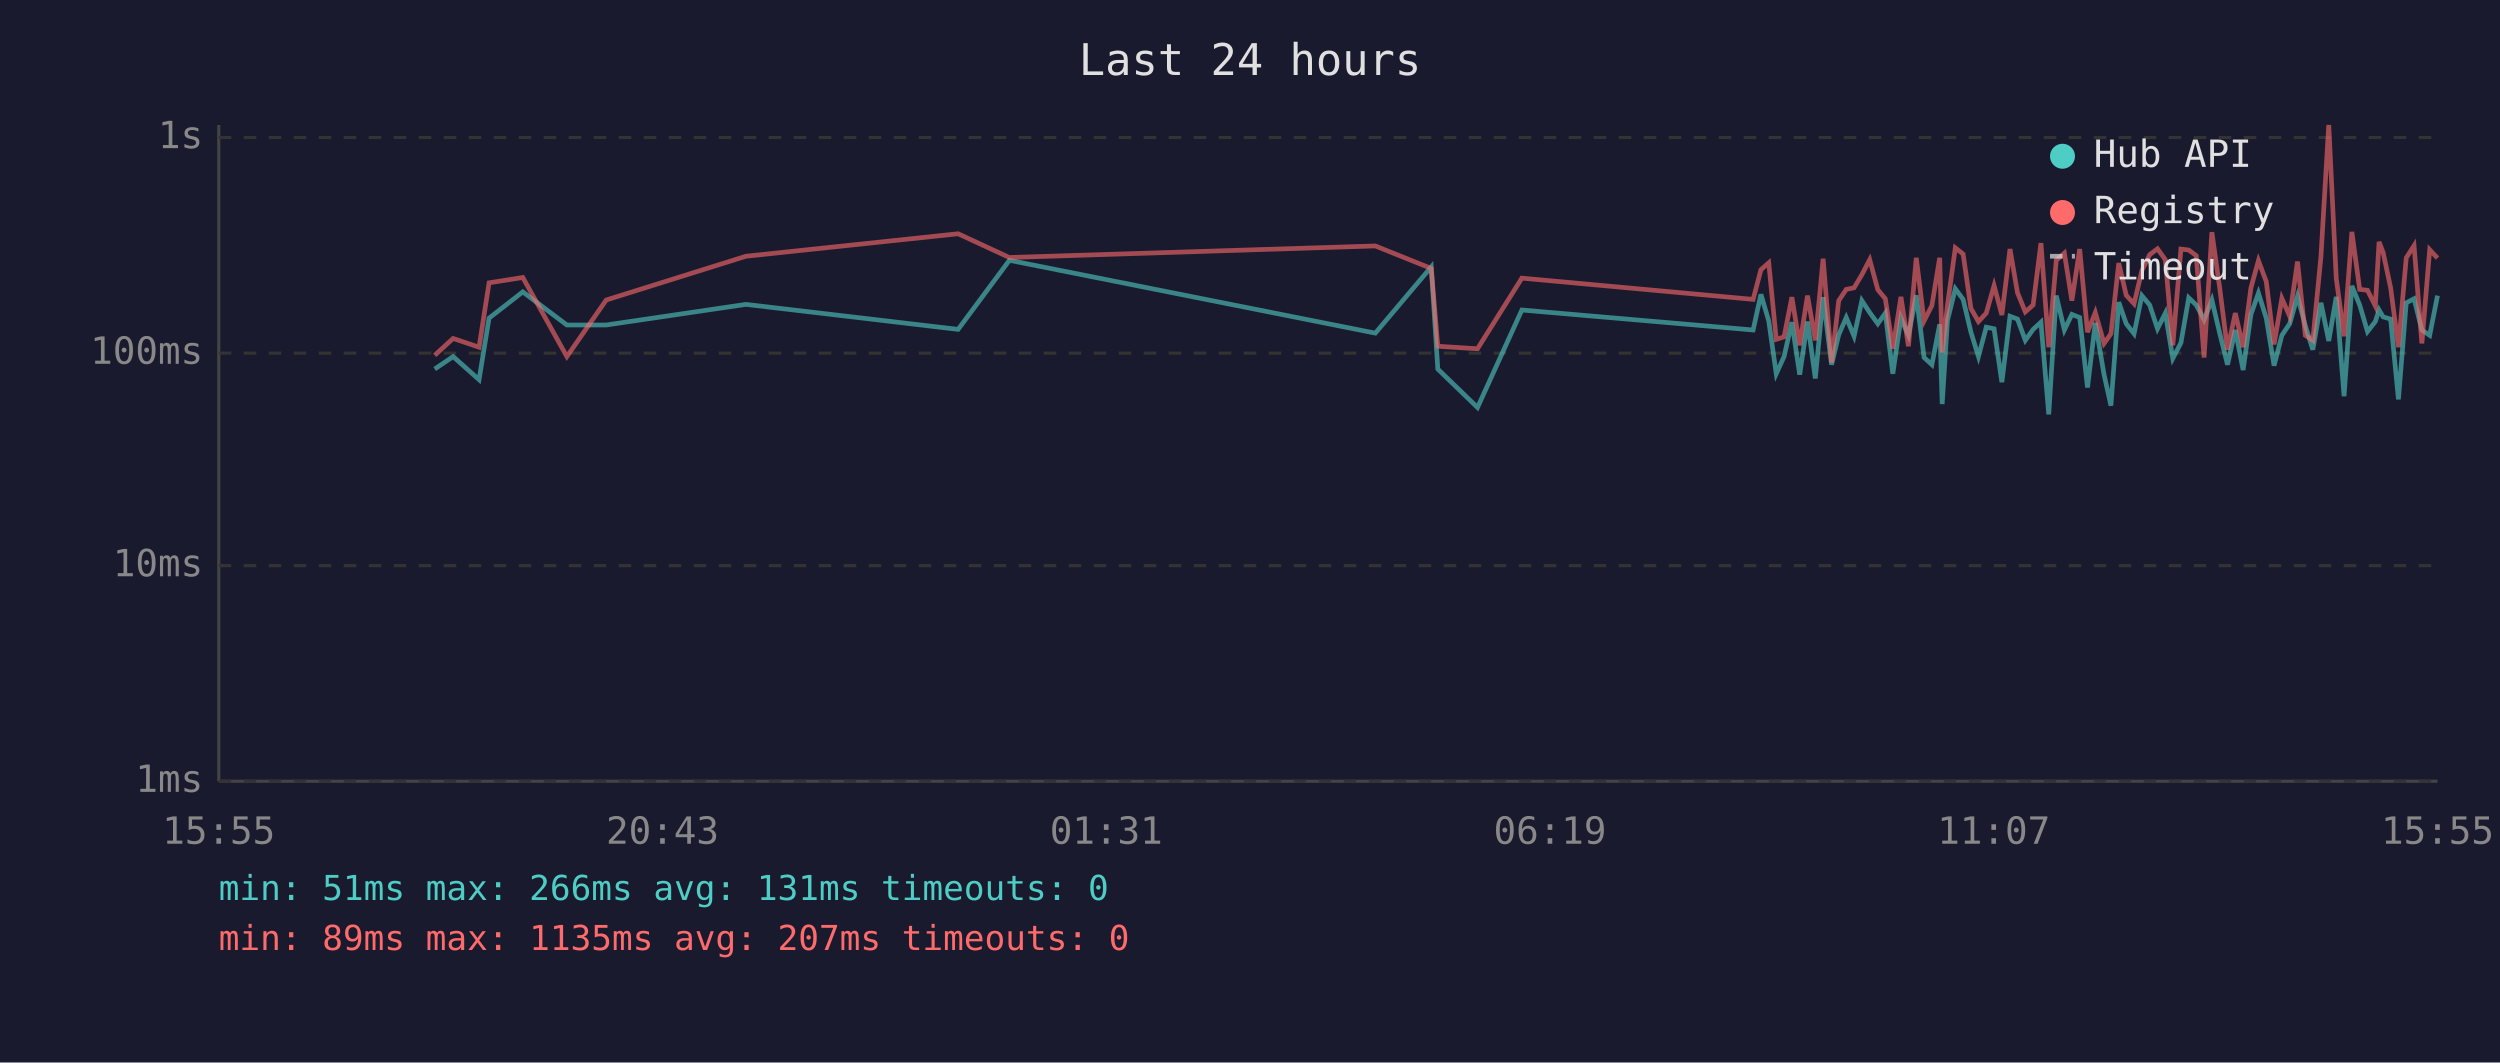
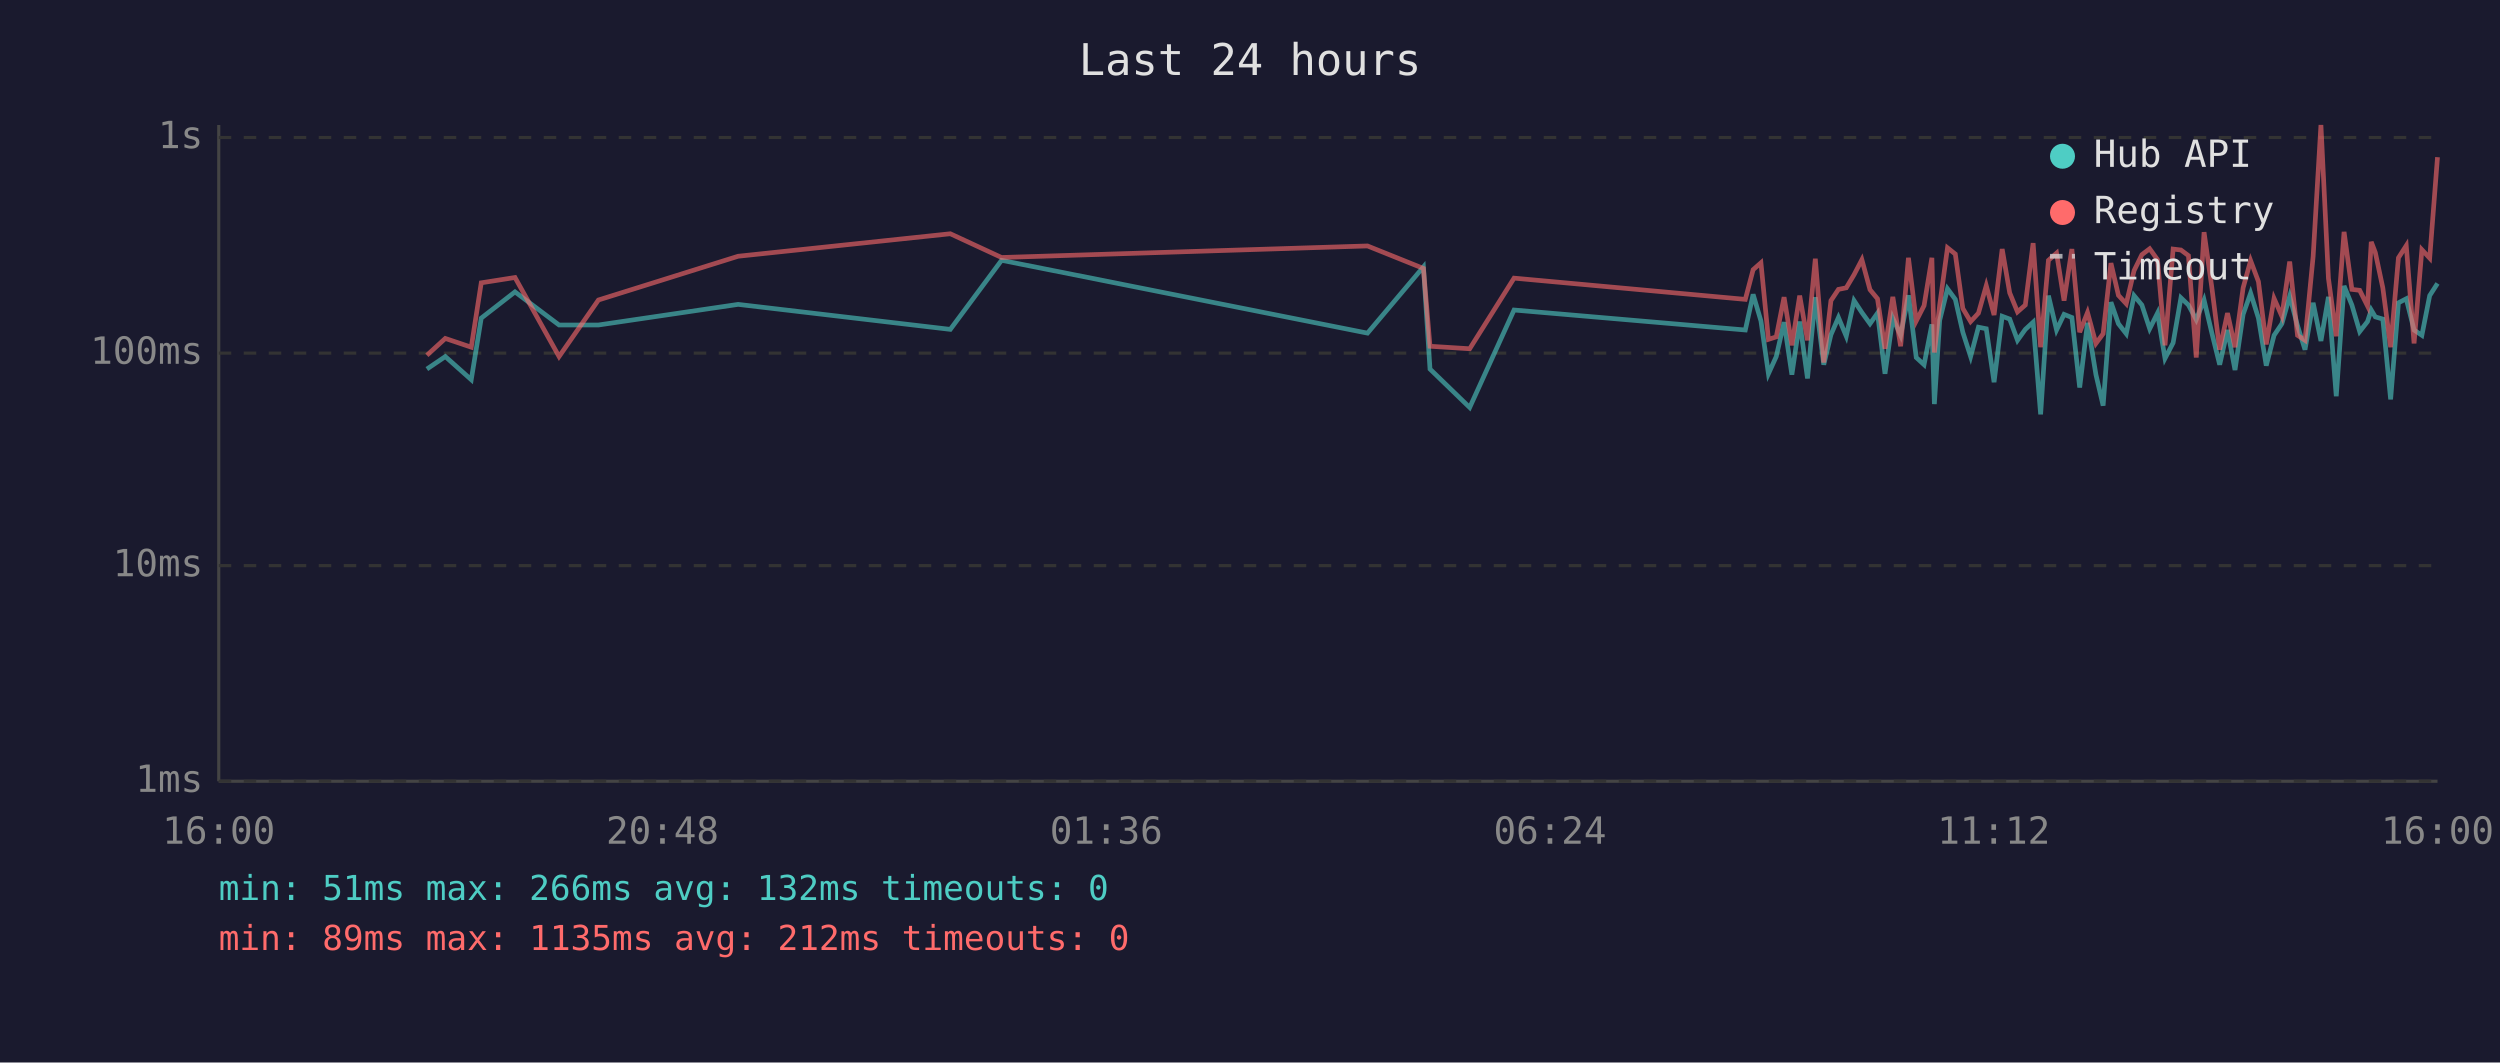
<svg xmlns="http://www.w3.org/2000/svg" viewBox="0 0 800 340" font-family="monospace" font-size="12">
  <rect width="800" height="340" fill="#1a1a2e" />
  <text x="400" y="24" fill="#e0e0e0" font-size="14" text-anchor="middle">Last 24 hours</text>
  <line x1="70" y1="40" x2="70" y2="250" stroke="#444" stroke-width="1" />
  <line x1="70" y1="250" x2="780" y2="250" stroke="#444" stroke-width="1" />
  <line x1="70" y1="250" x2="780" y2="250" stroke="#333" stroke-width="1" stroke-dasharray="4" />
  <text x="65" y="250" fill="#888" text-anchor="end" dominant-baseline="middle">1ms</text>
  <line x1="70" y1="181" x2="780" y2="181" stroke="#333" stroke-width="1" stroke-dasharray="4" />
  <text x="65" y="181" fill="#888" text-anchor="end" dominant-baseline="middle">10ms</text>
  <line x1="70" y1="113" x2="780" y2="113" stroke="#333" stroke-width="1" stroke-dasharray="4" />
  <text x="65" y="113" fill="#888" text-anchor="end" dominant-baseline="middle">100ms</text>
  <line x1="70" y1="44" x2="780" y2="44" stroke="#333" stroke-width="1" stroke-dasharray="4" />
  <text x="65" y="44" fill="#888" text-anchor="end" dominant-baseline="middle">1s</text>
-   <text x="70" y="270" fill="#888" text-anchor="middle">15:55</text>
-   <text x="212" y="270" fill="#888" text-anchor="middle">20:43</text>
-   <text x="354" y="270" fill="#888" text-anchor="middle">01:31</text>
-   <text x="496" y="270" fill="#888" text-anchor="middle">06:19</text>
-   <text x="638" y="270" fill="#888" text-anchor="middle">11:07</text>
-   <text x="780" y="270" fill="#888" text-anchor="middle">15:55</text>
-   <polyline points="139.1,118.1 145.0,114.1 153.3,121.5 156.5,101.8 167.3,93.4 181.4,104.0 194.0,104.0 238.7,97.4 306.6,105.4 323.0,83.3 440.1,106.6 458.0,85.4 460.1,118.1 472.8,130.4 487.0,99.2 561.0,105.6 563.5,94.2 566.0,102.7 568.4,119.6 570.9,114.1 573.4,103.1 575.9,119.9 578.4,102.9 580.9,121.1 583.4,95.1 586.1,116.7 588.4,107.1 590.8,101.6 593.3,107.6 595.8,96.2 598.3,100.0 600.9,103.6 603.3,100.2 605.7,119.6 608.3,101.8 610.7,107.3 613.2,94.5 615.7,114.4 618.2,116.7 620.7,103.8 621.5,129.3 623.2,102.5 625.7,92.4 628.2,95.8 630.7,106.3 633.1,114.1 635.6,104.7 638.1,105.2 640.6,122.3 643.2,101.2 645.6,102.1 648.1,108.9 650.6,105.4 653.1,103.1 655.6,132.6 658.0,94.6 660.6,105.6 663.0,100.6 665.5,101.6 668.0,124.0 670.5,103.3 673.3,119.9 675.5,129.8 678.0,96.7 680.4,103.6 682.9,106.8 685.4,94.6 687.9,97.6 690.4,105.2 692.9,100.2 695.3,114.7 697.9,109.7 700.4,95.3 702.8,97.6 705.3,102.3 707.8,96.0 710.3,106.6 712.8,116.7 715.3,105.6 717.8,118.4 720.3,100.6 722.7,93.8 725.2,101.8 727.7,117.0 730.2,107.3 732.7,103.6 735.2,94.8 737.7,104.2 740.1,111.9 742.7,96.9 745.2,109.1 747.6,95.0 750.1,126.8 752.6,91.5 755.1,97.6 757.6,106.1 760.1,102.9 761.3,99.2 762.6,101.4 765.0,102.1 767.5,127.8 770.0,96.9 772.5,95.6 775.0,105.6 777.5,107.3 780.0,94.6" fill="none" stroke="#4ecdc4" stroke-width="1.5" opacity="0.6" />
-   <polyline points="139.1,113.7 145.0,108.3 153.3,111.1 156.5,90.5 167.3,88.8 181.4,114.1 194.0,96.0 238.7,82.0 306.6,74.8 323.0,82.4 440.1,78.7 458.0,85.9 460.1,110.8 472.8,111.6 487.0,89.0 561.0,95.8 563.5,86.3 566.0,84.1 568.4,108.6 570.9,107.8 573.4,95.1 575.9,110.5 578.4,94.6 580.9,108.9 583.4,82.8 586.1,116.0 588.4,96.2 590.8,92.6 593.3,92.1 595.8,87.9 598.3,83.1 600.9,92.7 603.3,95.6 605.7,111.6 608.3,95.0 610.7,110.8 613.2,82.5 615.7,102.7 618.2,97.8 620.7,82.5 621.5,112.8 623.2,97.6 625.7,79.3 628.2,81.3 630.7,98.7 633.1,102.9 635.6,100.2 638.1,91.4 640.6,100.8 643.2,79.7 645.6,93.7 648.1,99.8 650.6,97.6 653.1,77.8 655.6,111.1 658.0,83.3 660.6,81.0 663.0,96.2 665.5,79.7 668.0,106.3 670.5,100.0 673.3,109.9 675.5,106.8 678.0,84.2 680.4,94.5 682.9,97.2 685.4,86.6 687.9,81.5 690.4,79.6 692.9,83.1 695.3,110.5 697.9,79.7 700.4,80.0 702.8,81.8 705.3,114.4 707.8,74.3 710.3,92.1 712.8,111.9 715.3,100.2 717.8,111.1 720.3,92.1 722.7,83.4 725.2,90.1 727.7,110.2 730.2,95.5 732.7,101.2 735.2,83.7 737.7,107.3 740.1,108.9 742.7,82.1 745.2,40.0 747.6,89.1 750.1,107.6 752.6,74.2 755.1,92.6 757.6,92.9 760.1,97.9 761.3,77.4 762.6,80.8 765.0,92.1 767.5,111.1 770.0,82.5 772.5,78.6 775.0,109.9 777.5,79.9 780.0,82.6" fill="none" stroke="#ff6b6b" stroke-width="1.5" opacity="0.6" />
+   <text x="70" y="270" fill="#888" text-anchor="middle">16:00</text>
+   <text x="212" y="270" fill="#888" text-anchor="middle">20:48</text>
+   <text x="354" y="270" fill="#888" text-anchor="middle">01:36</text>
+   <text x="496" y="270" fill="#888" text-anchor="middle">06:24</text>
+   <text x="638" y="270" fill="#888" text-anchor="middle">11:12</text>
+   <text x="780" y="270" fill="#888" text-anchor="middle">16:00</text>
+   <polyline points="136.6,118.1 142.5,114.1 150.8,121.5 154.0,101.8 164.8,93.4 178.9,104.0 191.5,104.0 236.2,97.4 304.1,105.4 320.5,83.3 437.6,106.6 455.5,85.4 457.6,118.1 470.3,130.4 484.5,99.2 558.5,105.6 561.0,94.2 563.5,102.7 565.9,119.6 568.4,114.1 570.9,103.1 573.4,119.9 575.9,102.9 578.4,121.1 580.9,95.1 583.6,116.7 585.9,107.1 588.3,101.6 590.8,107.6 593.3,96.2 595.8,100.0 598.4,103.6 600.8,100.2 603.2,119.6 605.7,101.8 608.2,107.3 610.7,94.5 613.2,114.4 615.7,116.7 618.2,103.8 619.0,129.3 620.7,102.5 623.2,92.4 625.7,95.8 628.1,106.3 630.6,114.1 633.1,104.7 635.6,105.2 638.1,122.3 640.7,101.2 643.1,102.1 645.6,108.9 648.1,105.4 650.6,103.1 653.0,132.6 655.5,94.6 658.1,105.6 660.5,100.6 663.0,101.6 665.5,124.0 668.0,103.3 670.7,119.9 673.0,129.8 675.5,96.7 677.9,103.6 680.4,106.8 682.9,94.6 685.4,97.6 687.9,105.2 690.4,100.2 692.8,114.7 695.4,109.7 697.9,95.3 700.3,97.6 702.8,102.3 705.3,96.0 707.8,106.6 710.3,116.7 712.8,105.6 715.2,118.4 717.8,100.6 720.2,93.8 722.7,101.8 725.2,117.0 727.7,107.3 730.2,103.6 732.7,94.8 735.2,104.2 737.6,111.9 740.2,96.9 742.7,109.1 745.1,95.0 747.6,126.8 750.1,91.5 752.6,97.6 755.1,106.1 757.6,102.9 758.8,99.2 760.1,101.4 762.5,102.1 765.0,127.8 767.5,96.9 770.0,95.6 772.5,105.6 775.0,107.3 777.5,94.6 780.0,90.7" fill="none" stroke="#4ecdc4" stroke-width="1.5" opacity="0.6" />
+   <polyline points="136.6,113.7 142.5,108.3 150.8,111.1 154.0,90.5 164.8,88.8 178.9,114.1 191.5,96.0 236.2,82.0 304.1,74.8 320.5,82.4 437.6,78.7 455.5,85.9 457.6,110.8 470.3,111.6 484.5,89.0 558.5,95.8 561.0,86.3 563.5,84.1 565.9,108.6 568.4,107.8 570.9,95.1 573.4,110.5 575.9,94.6 578.4,108.9 580.9,82.8 583.6,116.0 585.9,96.2 588.3,92.6 590.8,92.1 593.3,87.9 595.8,83.1 598.4,92.7 600.8,95.6 603.2,111.6 605.7,95.0 608.2,110.8 610.7,82.5 613.2,102.7 615.7,97.8 618.2,82.5 619.0,112.8 620.7,97.6 623.2,79.3 625.7,81.3 628.1,98.7 630.6,102.9 633.1,100.2 635.6,91.4 638.1,100.8 640.7,79.7 643.1,93.7 645.6,99.8 648.1,97.6 650.6,77.8 653.0,111.1 655.5,83.3 658.1,81.0 660.5,96.2 663.0,79.7 665.5,106.3 668.0,100.0 670.7,109.9 673.0,106.8 675.5,84.2 677.9,94.5 680.4,97.2 682.9,86.6 685.4,81.5 687.9,79.6 690.4,83.1 692.8,110.5 695.4,79.7 697.9,80.0 700.3,81.8 702.8,114.4 705.3,74.3 707.8,92.1 710.3,111.9 712.8,100.2 715.2,111.1 717.8,92.1 720.2,83.4 722.7,90.1 725.2,110.2 727.7,95.5 730.2,101.2 732.7,83.7 735.2,107.3 737.6,108.9 740.2,82.1 742.7,40.0 745.1,89.1 747.6,107.6 750.1,74.2 752.6,92.6 755.1,92.9 757.6,97.9 758.8,77.4 760.1,80.8 762.5,92.1 765.0,111.1 767.5,82.5 770.0,78.6 772.5,109.9 775.0,79.9 777.5,82.6 780.0,50.3" fill="none" stroke="#ff6b6b" stroke-width="1.5" opacity="0.6" />
  <circle cx="660" cy="50" r="4" fill="#4ecdc4" />
  <text x="670" y="50" fill="#e0e0e0" dominant-baseline="middle">Hub API</text>
  <circle cx="660" cy="68" r="4" fill="#ff6b6b" />
  <text x="670" y="68" fill="#e0e0e0" dominant-baseline="middle">Registry</text>
  <line x1="656" y1="82" x2="664" y2="82" stroke="#e0e0e0" stroke-width="1.5" stroke-dasharray="4,3" opacity="0.7" />
  <text x="670" y="86" fill="#e0e0e0" dominant-baseline="middle">Timeout</text>
-   <text x="70" y="288" fill="#4ecdc4" font-size="11">min: 51ms  max: 266ms  avg: 131ms  timeouts: 0</text>
-   <text x="70" y="304" fill="#ff6b6b" font-size="11">min: 89ms  max: 1135ms  avg: 207ms  timeouts: 0</text>
+   <text x="70" y="288" fill="#4ecdc4" font-size="11">min: 51ms  max: 266ms  avg: 132ms  timeouts: 0</text>
+   <text x="70" y="304" fill="#ff6b6b" font-size="11">min: 89ms  max: 1135ms  avg: 212ms  timeouts: 0</text>
</svg>
